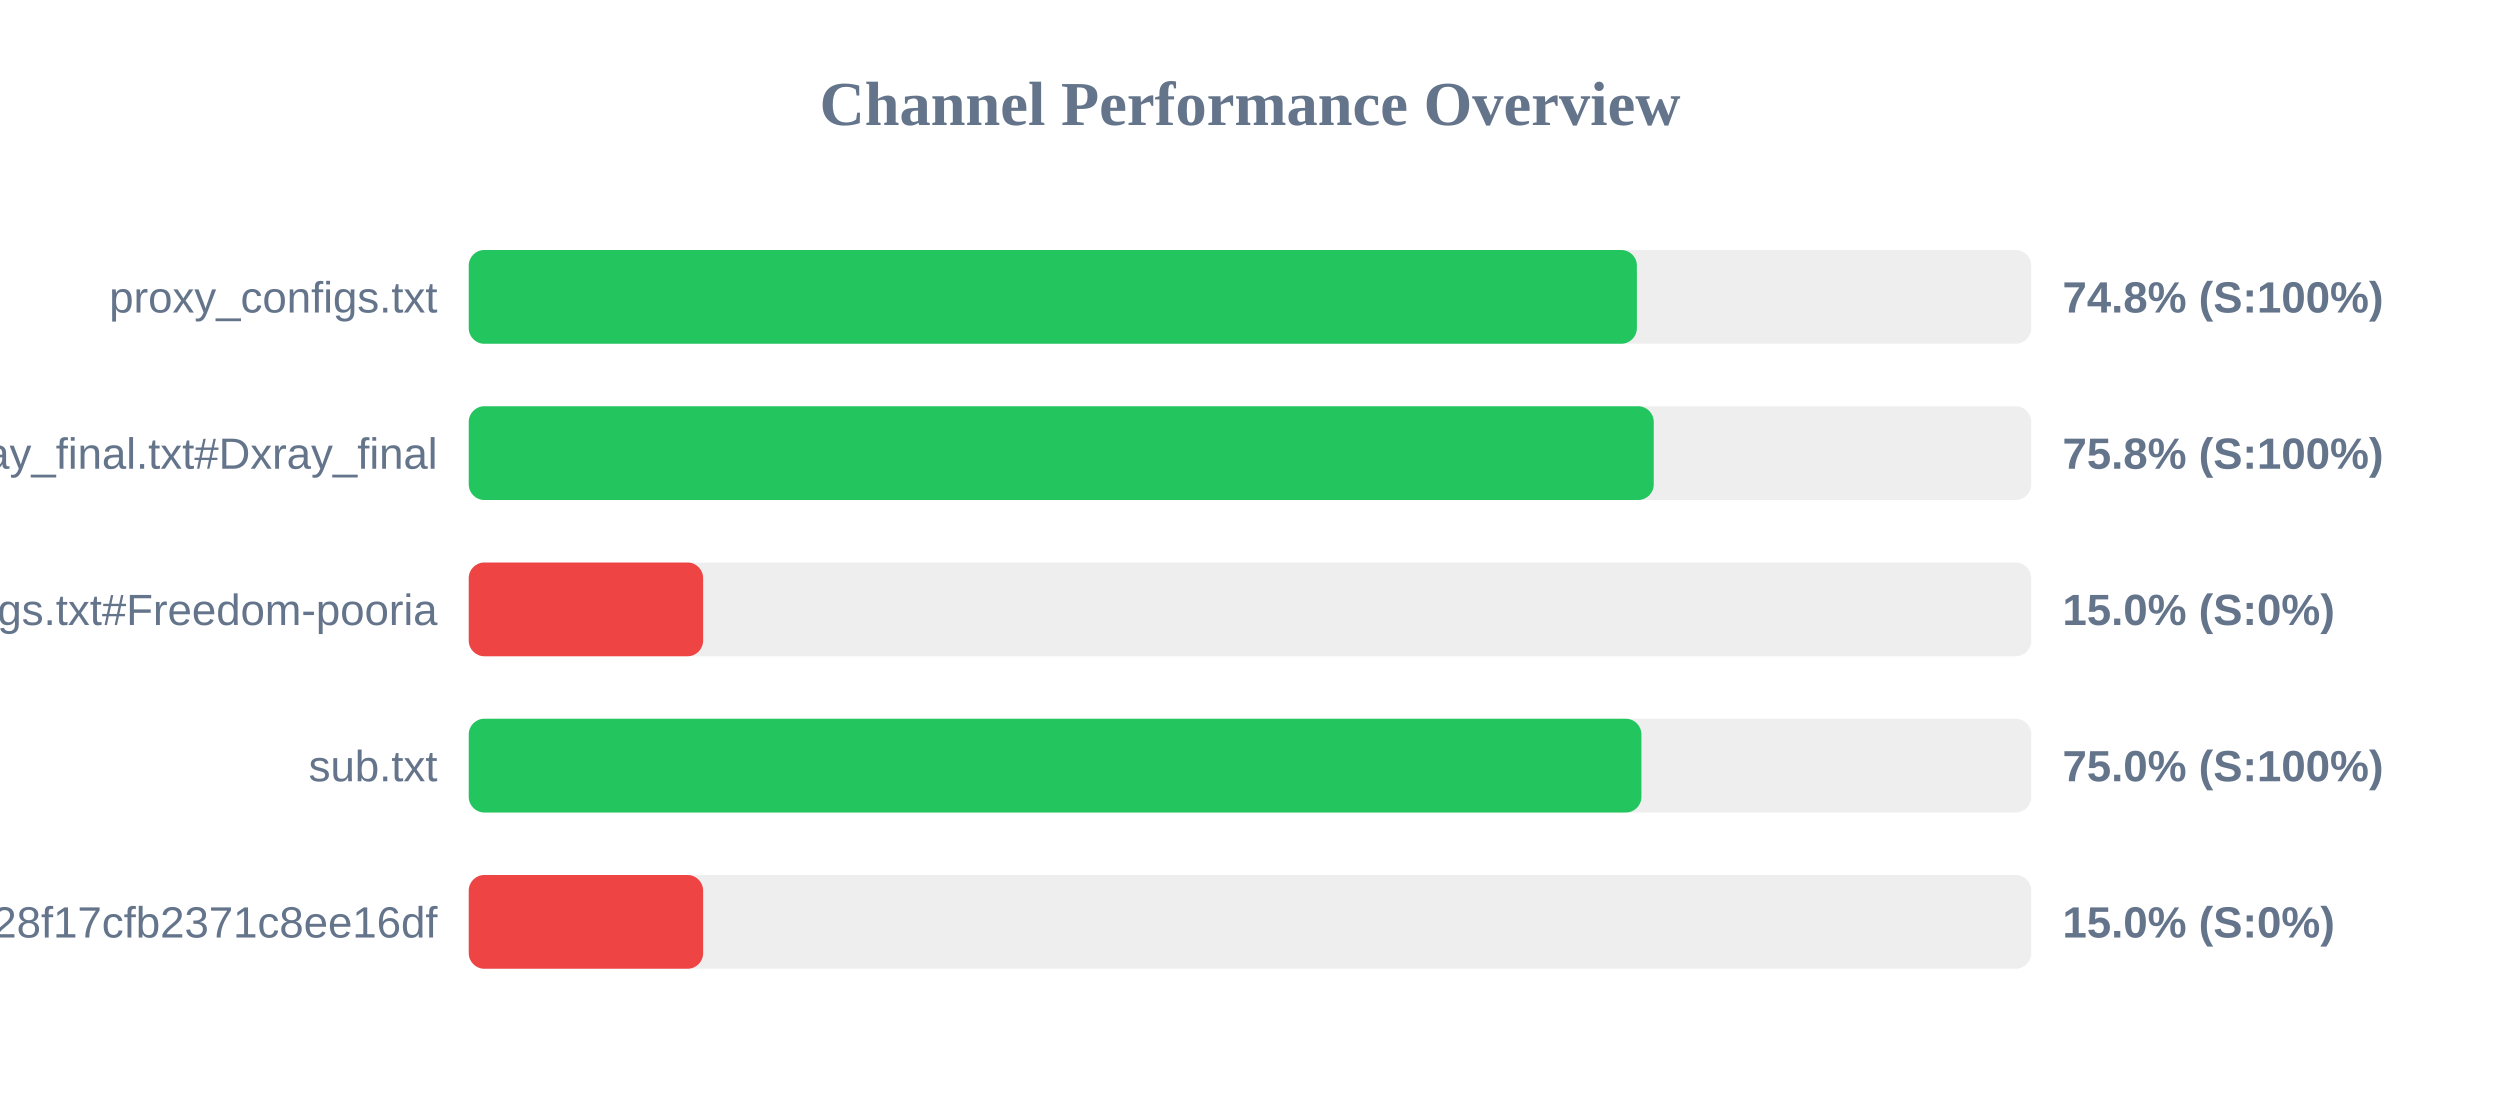
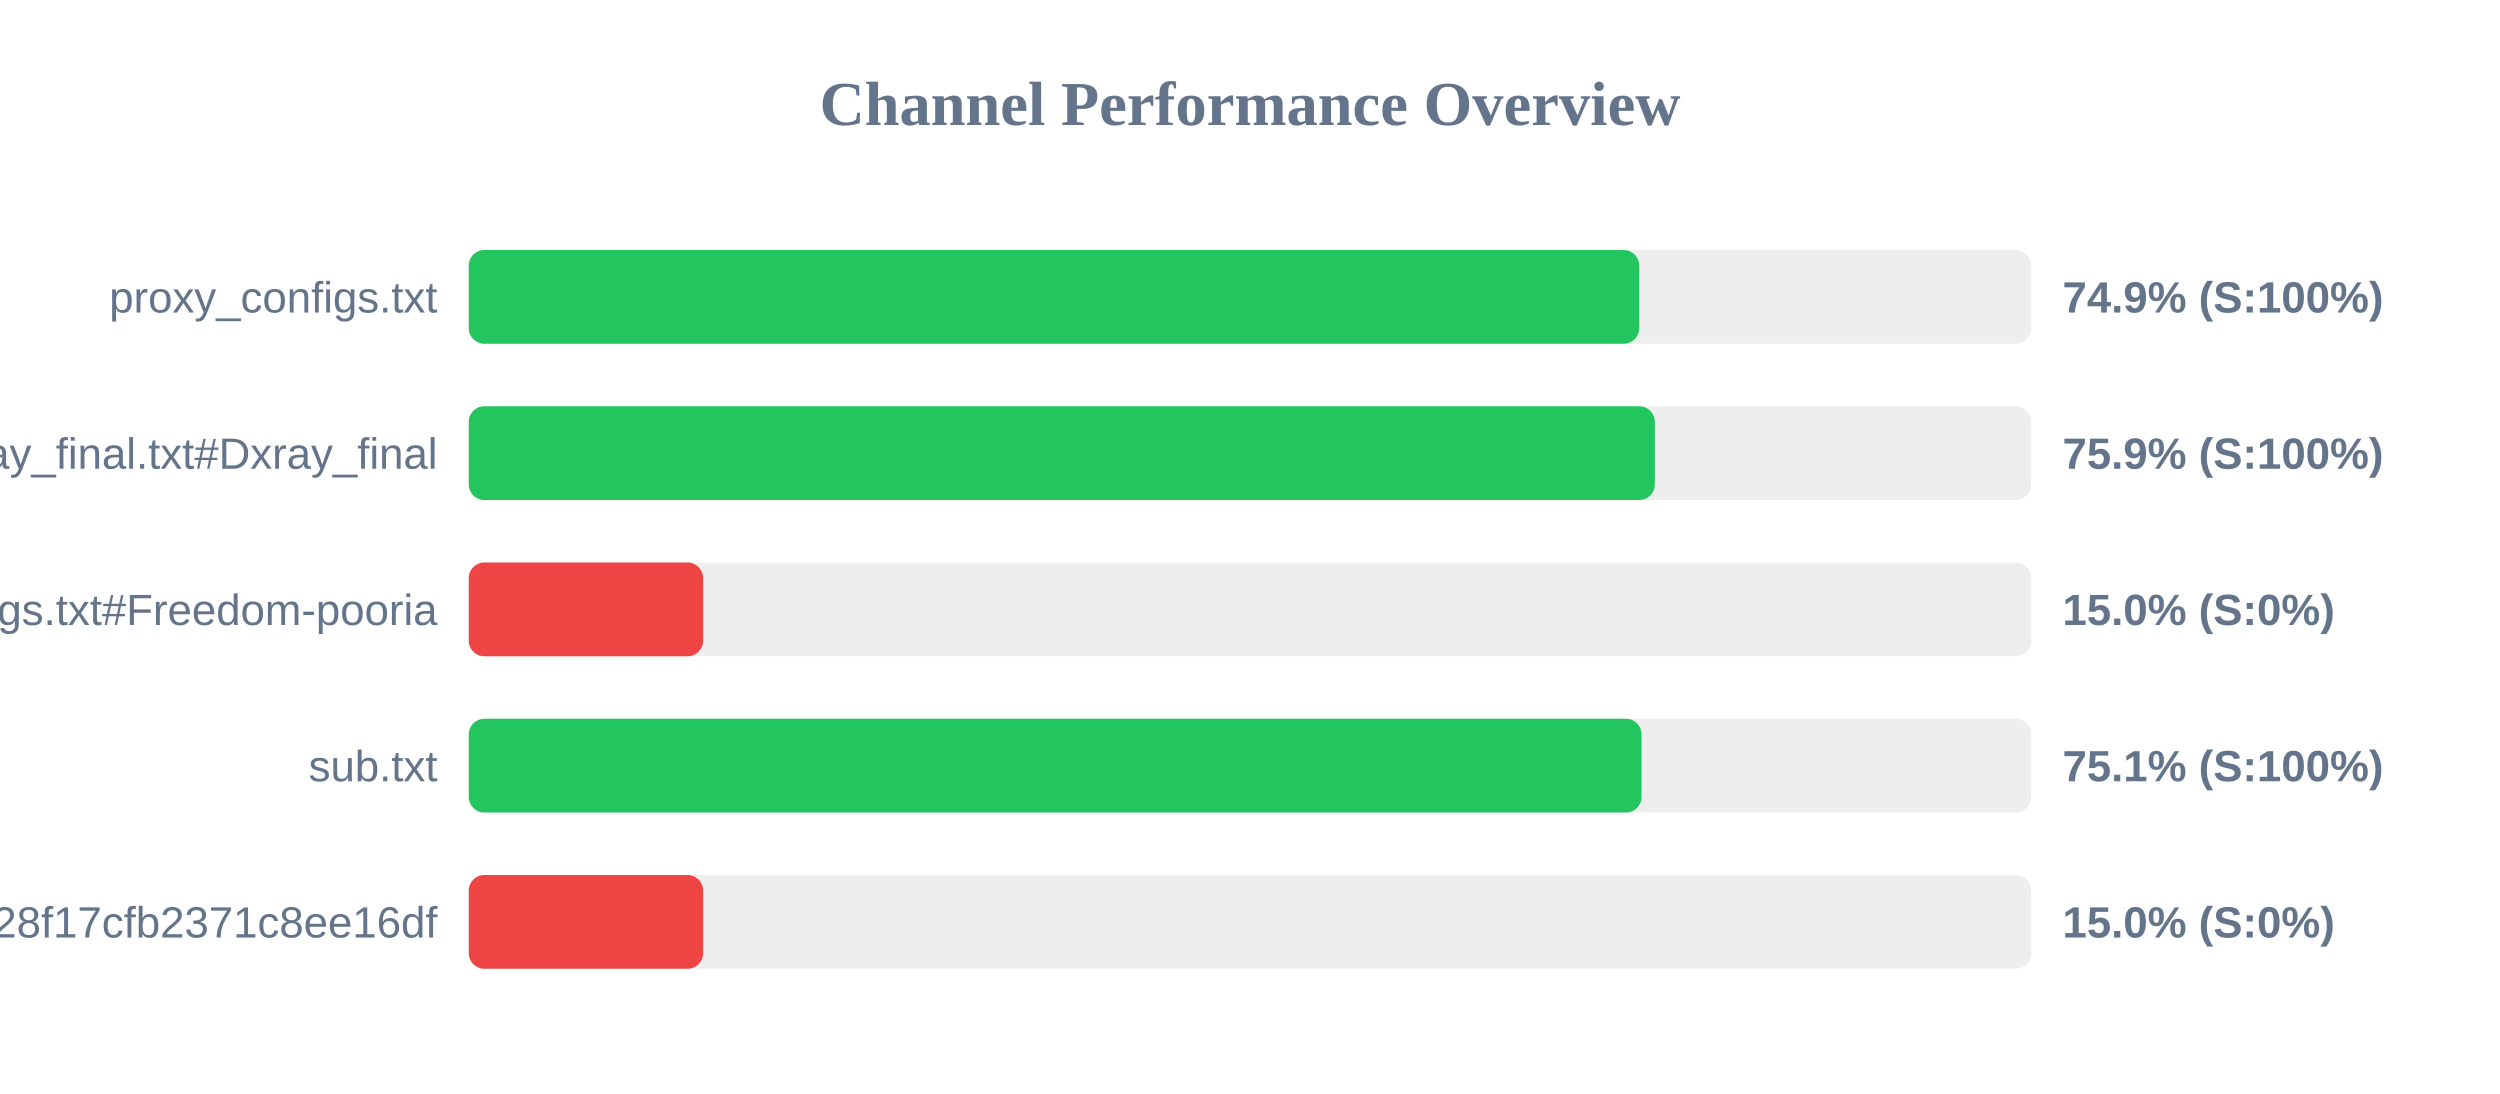
<svg xmlns="http://www.w3.org/2000/svg" width="800" height="350" version="1.1">
  <style>
        .row { font: 14px Arial; fill: #64748b; }
        .score { font: bold 14px Arial; fill: #64748b; }
    </style>
  <text x="400" y="40" text-anchor="middle" font-size="20px" font-weight="bold" fill="#64748b">Channel Performance Overview</text>
  <rect x="150" y="80" width="500" height="30" fill="#eee" rx="5" />
-   <rect x="150" y="80" width="373.8" height="30" fill="#22c55e" rx="5" />
+   <rect x="150" y="80" width="374.55" height="30" fill="#22c55e" rx="5" />
  <text x="140" y="100" text-anchor="end" class="row">proxy_configs.txt</text>
-   <text x="660" y="100" text-anchor="start" class="score">74.8% (S:100%)</text>
+   <text x="660" y="100" text-anchor="start" class="score">74.9% (S:100%)</text>
  <rect x="150" y="130" width="500" height="30" fill="#eee" rx="5" />
-   <rect x="150" y="130" width="379.2" height="30" fill="#22c55e" rx="5" />
+   <rect x="150" y="130" width="379.55" height="30" fill="#22c55e" rx="5" />
  <text x="140" y="150" text-anchor="end" class="row">xray_final.txt#Dxray_final</text>
-   <text x="660" y="150" text-anchor="start" class="score">75.8% (S:100%)</text>
+   <text x="660" y="150" text-anchor="start" class="score">75.9% (S:100%)</text>
  <rect x="150" y="180" width="500" height="30" fill="#eee" rx="5" />
  <rect x="150" y="180" width="75.0" height="30" fill="#ef4444" rx="5" />
  <text x="140" y="200" text-anchor="end" class="row">v2ray_configs.txt#Freedom-pooria</text>
  <text x="660" y="200" text-anchor="start" class="score">15.0% (S:0%)</text>
  <rect x="150" y="230" width="500" height="30" fill="#eee" rx="5" />
-   <rect x="150" y="230" width="375.25" height="30" fill="#22c55e" rx="5" />
+   <rect x="150" y="230" width="375.3" height="30" fill="#22c55e" rx="5" />
  <text x="140" y="250" text-anchor="end" class="row">sub.txt</text>
-   <text x="660" y="250" text-anchor="start" class="score">75.0% (S:100%)</text>
+   <text x="660" y="250" text-anchor="start" class="score">75.1% (S:100%)</text>
  <rect x="150" y="280" width="500" height="30" fill="#eee" rx="5" />
  <rect x="150" y="280" width="75.0" height="30" fill="#ef4444" rx="5" />
  <text x="140" y="300" text-anchor="end" class="row">?token=fedfed7b41b828f17cfb2371c8ee16df</text>
  <text x="660" y="300" text-anchor="start" class="score">15.0% (S:0%)</text>
</svg>
